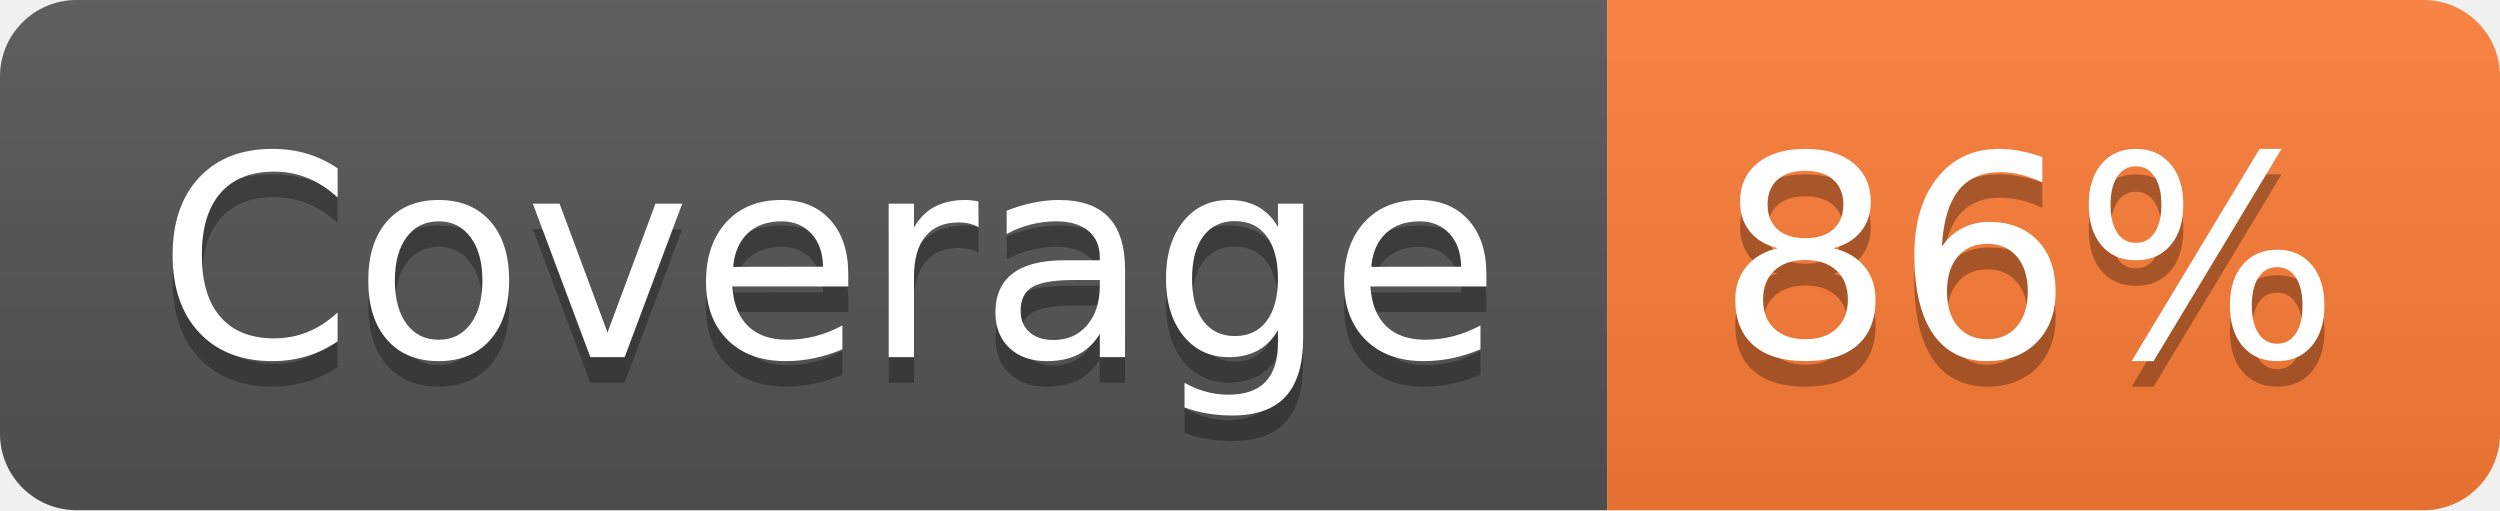
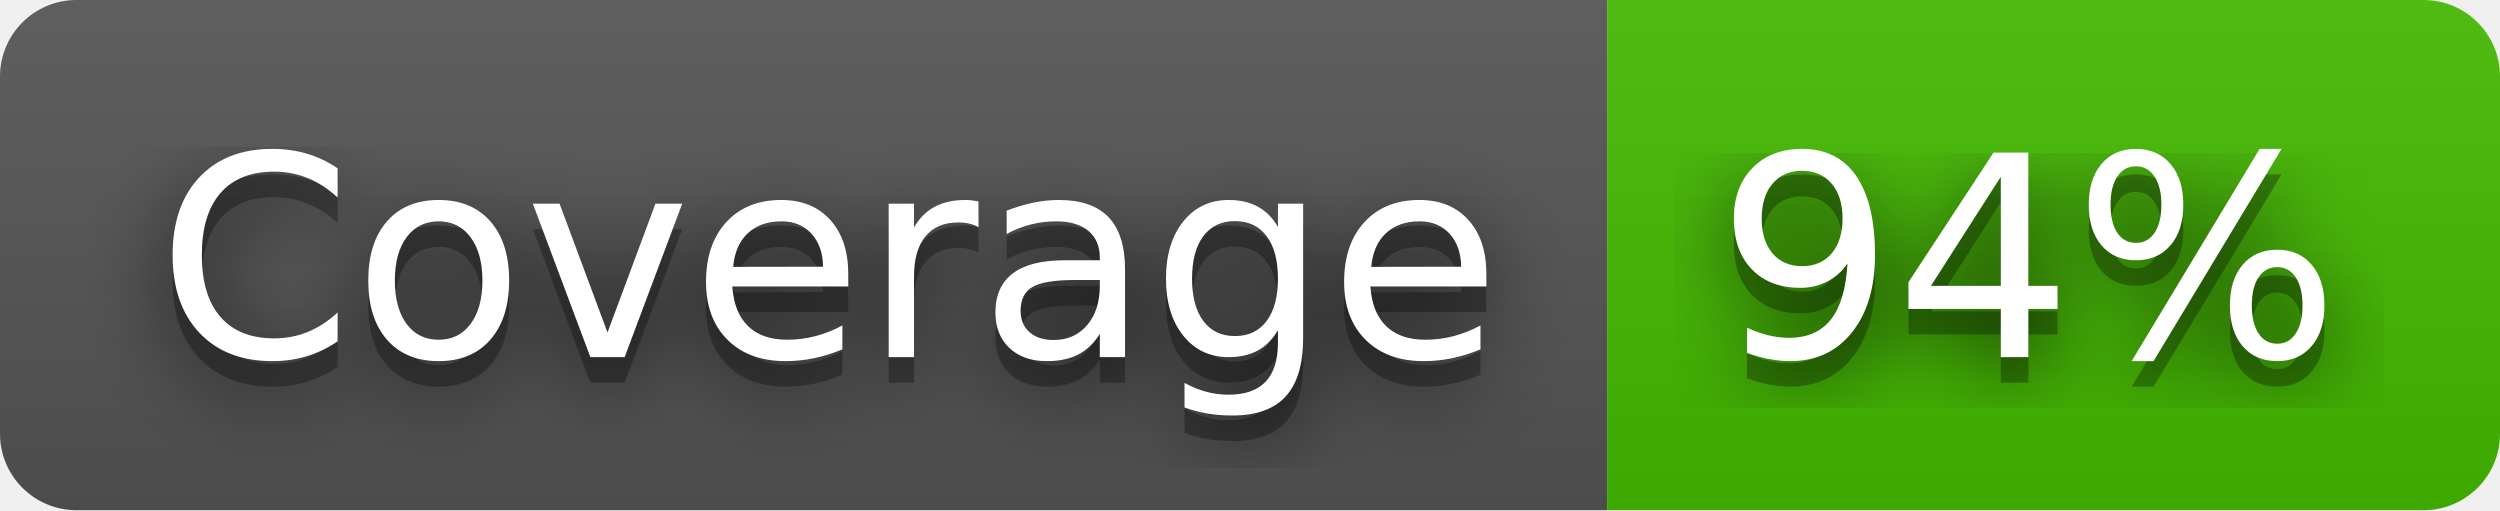
- <svg xmlns="http://www.w3.org/2000/svg" width="98" height="20" role="img" aria-label="Coverage: 86%">
+ <svg xmlns="http://www.w3.org/2000/svg" width="98" height="20" role="img" aria-label="Coverage: 94%">
+   <filter id="blur">
+     <feGaussianBlur stdDeviation="16" />
+   </filter>
  <linearGradient id="s" x2="0" y2="100%">
    <stop offset="0" stop-color="#bbb" stop-opacity=".1" />
    <stop offset="1" stop-opacity=".1" />
  </linearGradient>
  <clipPath id="r">
-     <rect width="98" height="20" rx="3" fill="#fff" />
+     <rect width="98" height="20" rx="3" />
  </clipPath>
  <g clip-path="url(#r)">
    <rect width="63" height="20" fill="#555" />
-     <rect x="63" width="35" height="20" fill="#fe7d37" />
+     <rect x="63" width="35" height="20" fill="#4b0" />
    <rect width="98" height="20" fill="url(#s)" />
  </g>
  <g fill="#fff" text-anchor="middle" font-family="Verdana,Geneva,DejaVu Sans,sans-serif" text-rendering="geometricPrecision" font-size="110">
-     <text aria-hidden="true" x="325" y="150" fill="#010101" fill-opacity=".3" transform="scale(.1)" textLength="530">Coverage</text>
-     <text x="325" y="140" transform="scale(.1)" fill="#fff" textLength="530">Coverage</text>
-     <text aria-hidden="true" x="795" y="150" fill="#010101" fill-opacity=".3" transform="scale(.1)" textLength="250">86%</text>
-     <text x="795" y="140" transform="scale(.1)" fill="#fff" textLength="250">86%</text>
+     <g transform="scale(.1)">
+       <g aria-hidden="true" fill="#010101">
+         <text x="325" y="150" fill-opacity=".8" filter="url(#blur)" textLength="530">Coverage</text>
+         <text x="325" y="150" fill-opacity=".3" textLength="530">Coverage</text>
+       </g>
+       <text x="325" y="140" textLength="530">Coverage</text>
+     </g>
+     <g transform="scale(.1)">
+       <g aria-hidden="true" fill="#010101">
+         <text x="795" y="150" fill-opacity=".8" filter="url(#blur)" textLength="250">94%</text>
+         <text x="795" y="150" fill-opacity=".3" textLength="250">94%</text>
+       </g>
+       <text x="795" y="140" textLength="250">94%</text>
+     </g>
  </g>
</svg>
